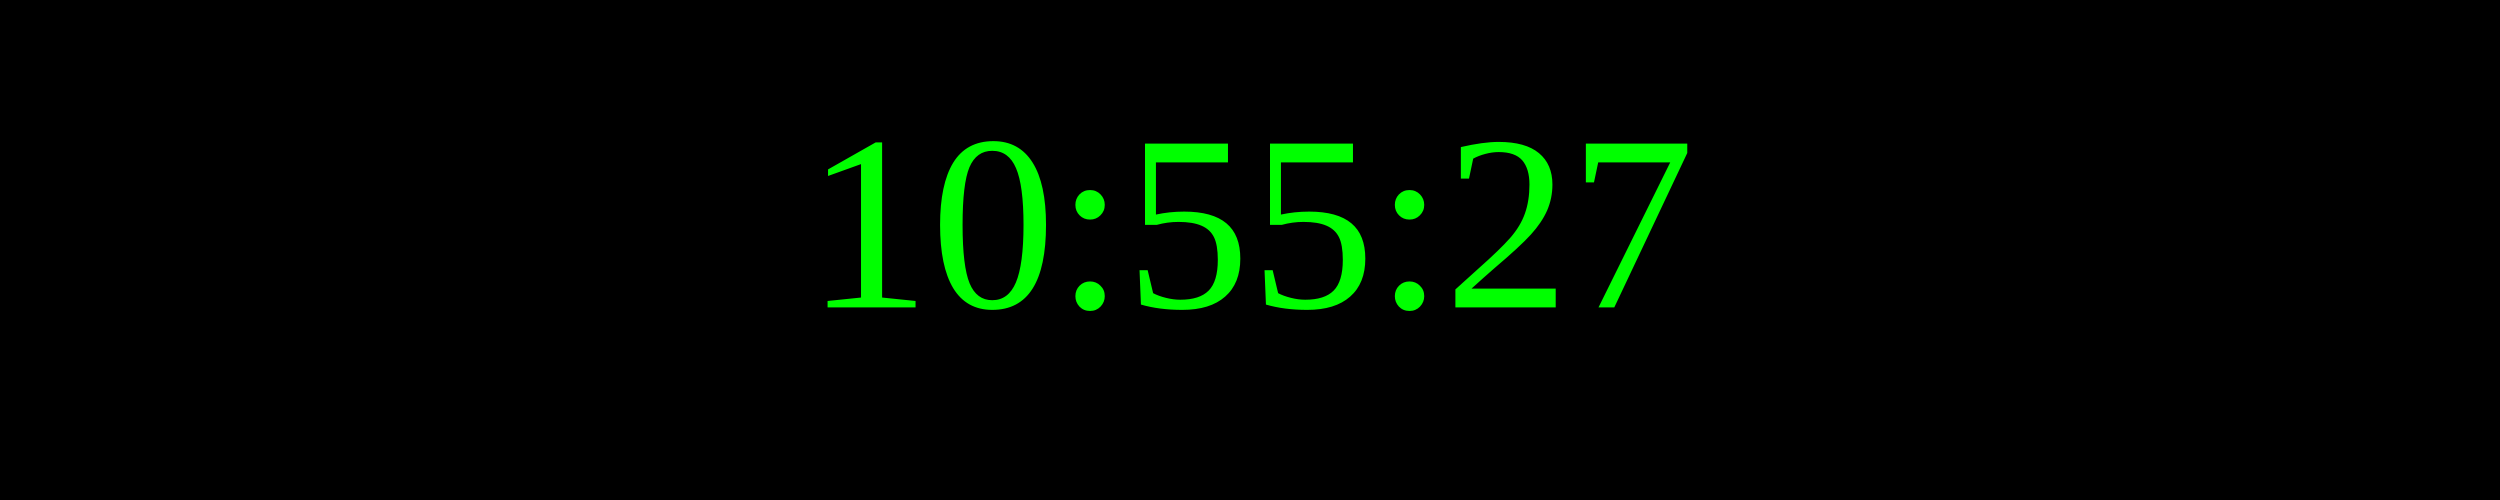
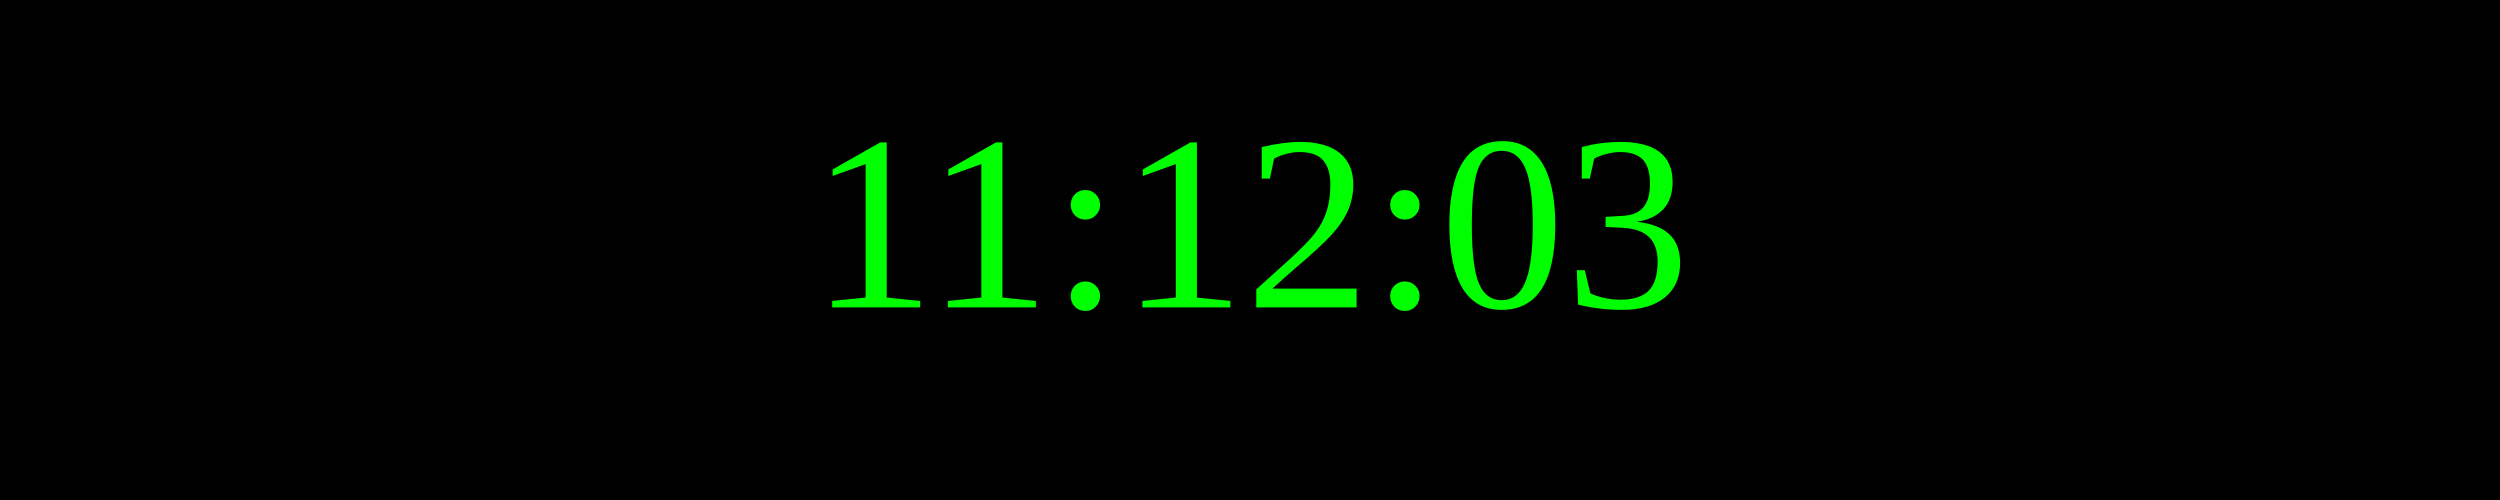
<svg xmlns="http://www.w3.org/2000/svg" width="250" height="50">
  <rect width="100%" height="100%" fill="black" />
  <text x="50%" y="50%" font-size="25" fill="lime" text-anchor="middle" dominant-baseline="middle">
- 10:55:27
+ 11:12:03
</text>
</svg>
